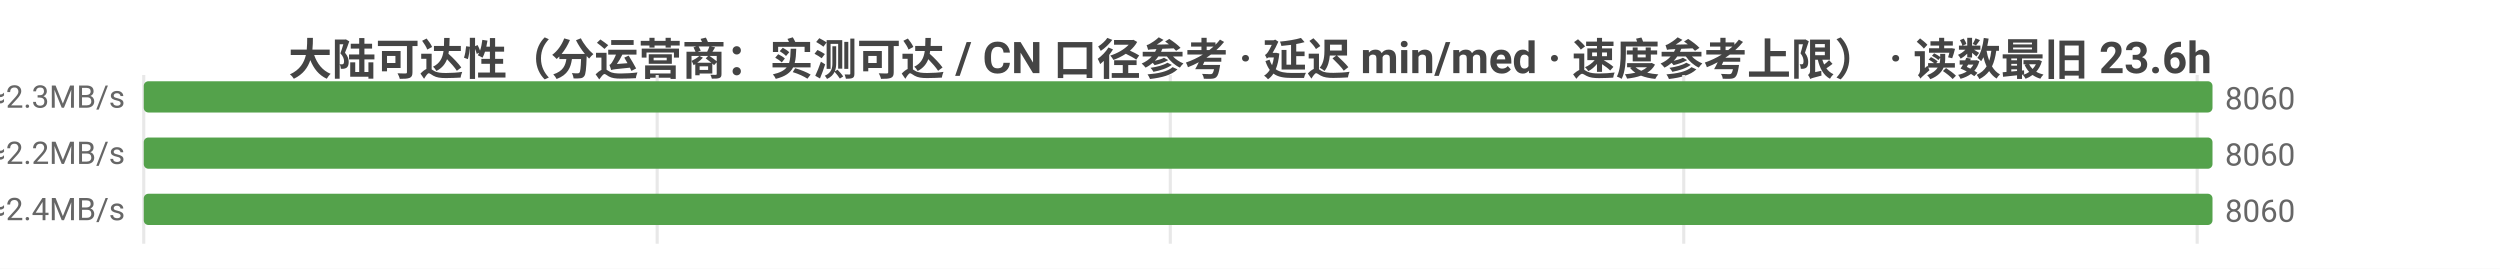
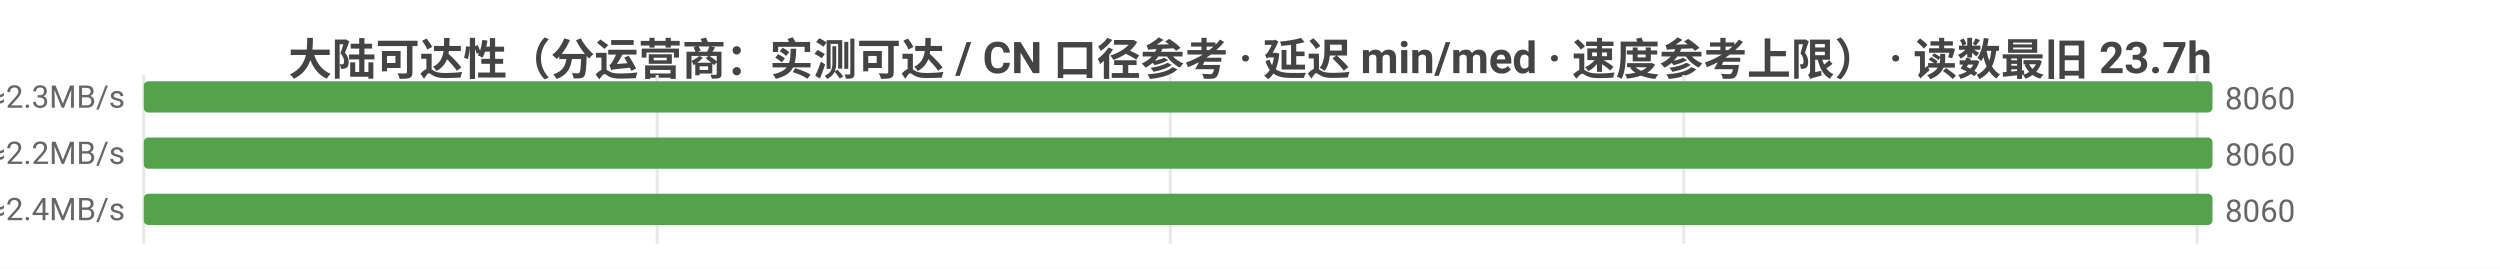
<svg xmlns="http://www.w3.org/2000/svg" width="800" height="86" viewBox="0 0 800 86">
  <rect width="800" height="86" fill="#ffffff" />
  <style>text{font-family:system-ui,-apple-system,'Segoe UI',Roboto,'PingFang SC','Microsoft YaHei','Noto Sans CJK SC',sans-serif}.g{stroke:#e8e8e8;stroke-width:1}.a{stroke:#999;stroke-width:1}.t{font-size:10px;fill:#666}.m{font-size:10px;text-anchor:middle;fill:#666}.e{font-size:10px;text-anchor:end;fill:#666}.l{font-size:11px;fill:#333}.tt{font-size:14px;font-weight:600;text-anchor:middle;fill:#444}.em{font-size:13px;text-anchor:middle;fill:#999}</style>
-   <text class="tt" x="400.0" y="24">大陆可达性（分运营商：实测可达 / CN 口径参考 · 延迟 min/med · 速度参考上限） · 读数最旧 23.6h</text>
+   <text class="tt" x="400.0" y="24">大陆可达性（分运营商：实测可达 / CN 口径参考 · 延迟 min/med · 速度参考上限） · 读数最旧 23.7h</text>
  <line class="g" x1="46" y1="24" x2="46" y2="78" />
  <line class="g" x1="210.3" y1="24" x2="210.3" y2="78" />
  <line class="g" x1="374.5" y1="24" x2="374.5" y2="78" />
  <line class="g" x1="538.8" y1="24" x2="538.8" y2="78" />
  <line class="g" x1="703.1" y1="24" x2="703.1" y2="78" />
  <text class="e" x="40" y="35">中国电信  实测可达 8060/9525 · CN口径 8060  min5/med210ms  ≈2.3MB/s</text>
  <rect x="46" y="26" width="662" height="10" fill="#54a24b" rx="1.5" />
  <text class="t" x="712" y="35">8060</text>
  <text class="e" x="40" y="53">中国联通  实测可达 8060/9747 · CN口径 8060  min9/med217ms  ≈2.2MB/s</text>
  <rect x="46" y="44" width="662" height="10" fill="#54a24b" rx="1.5" />
  <text class="t" x="712" y="53">8060</text>
  <text class="e" x="40" y="71">中国移动  实测可达 8060/9528 · CN口径 8060  min11/med198ms  ≈2.4MB/s</text>
  <rect x="46" y="62" width="662" height="10" fill="#54a24b" rx="1.5" />
  <text class="t" x="712" y="71">8060</text>
</svg>
